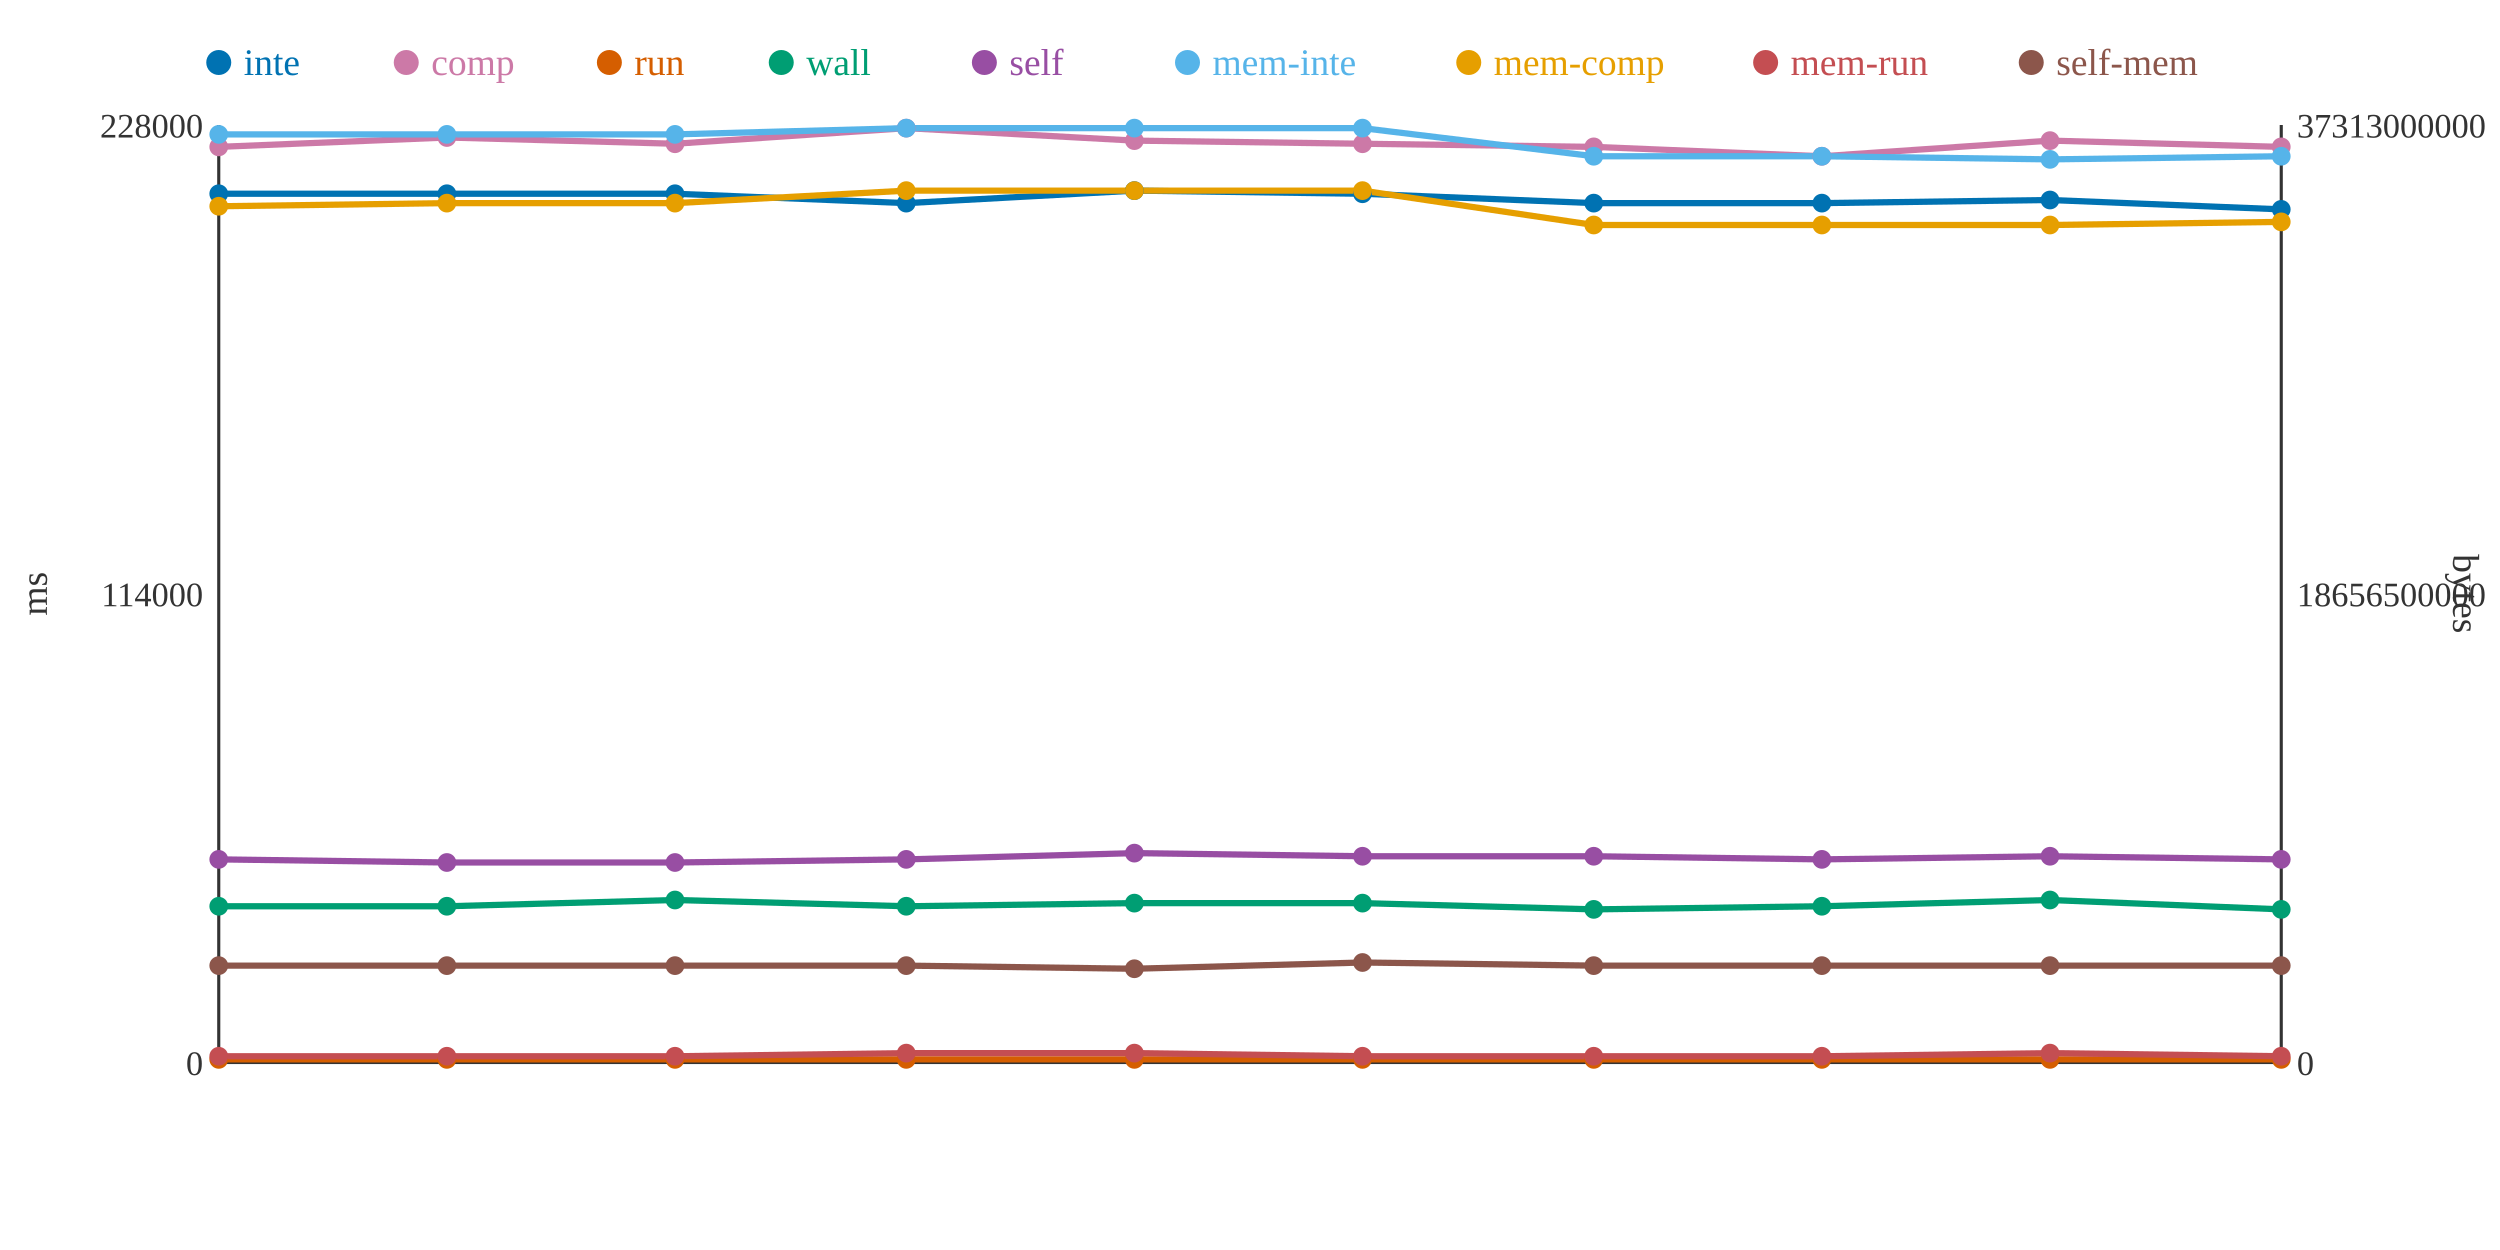
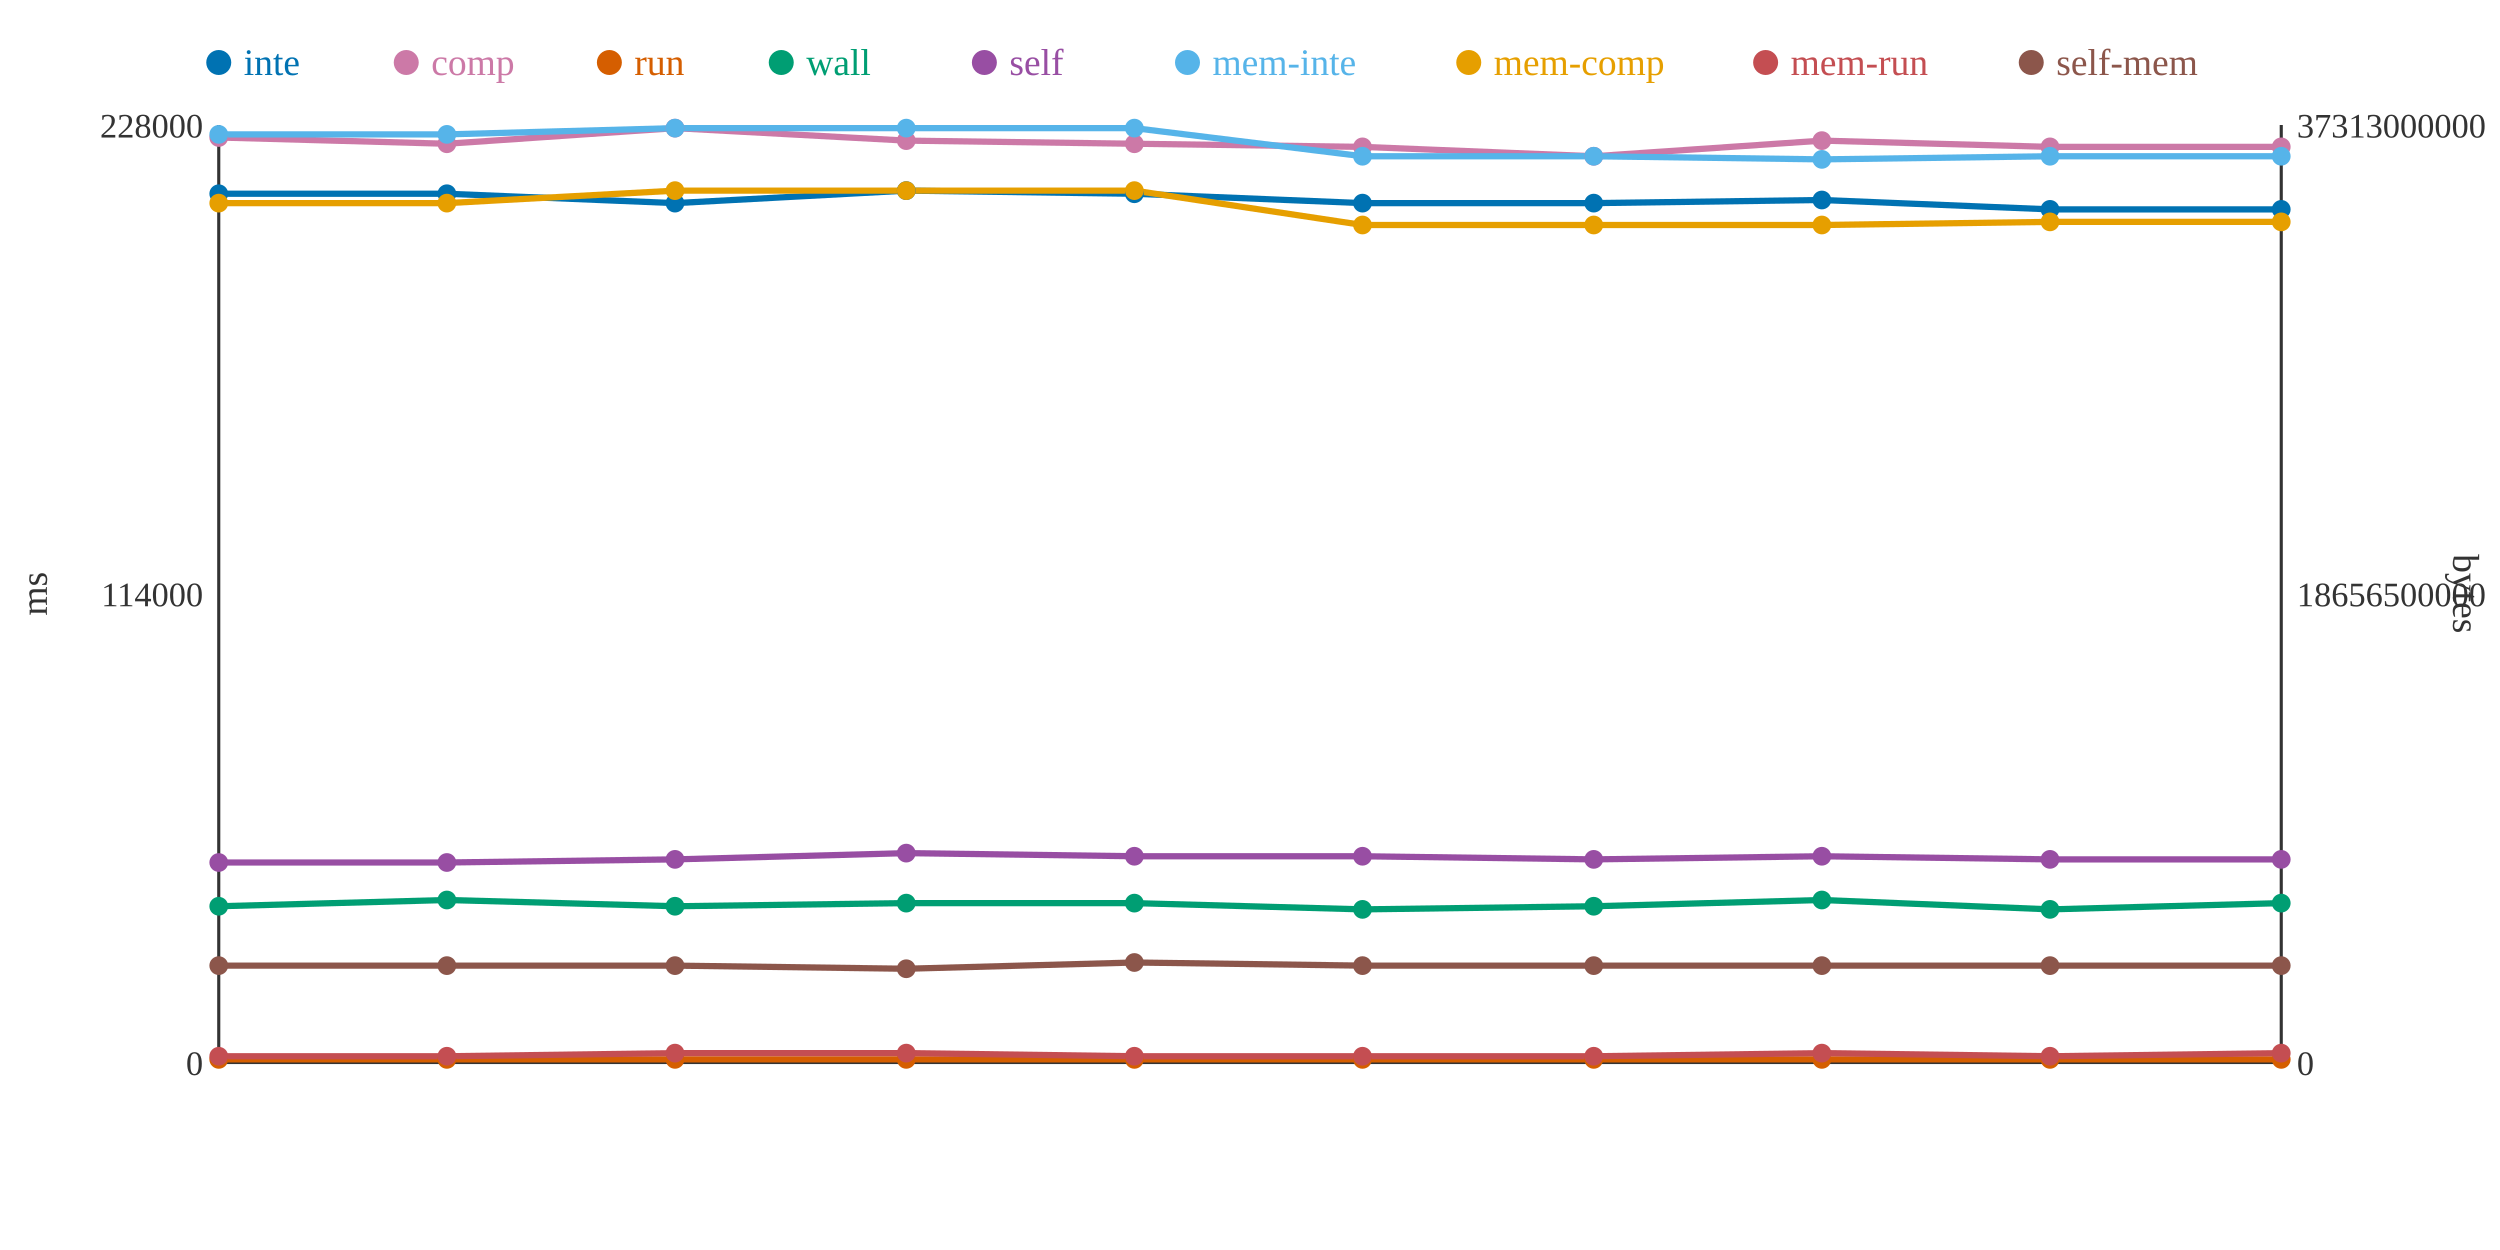
<svg xmlns="http://www.w3.org/2000/svg" width="800" height="400">
  <rect width="800" height="400" fill="white" />
  <line x1="70" y1="40" x2="70" y2="340" stroke="#333" stroke-width="1" />
  <line x1="70" y1="340" x2="730" y2="340" stroke="#333" stroke-width="1" />
  <line x1="730" y1="40" x2="730" y2="340" stroke="#333" stroke-width="1" />
  <text x="65" y="344" text-anchor="end" font-size="11" fill="#333">0</text>
  <text x="65" y="194" text-anchor="end" font-size="11" fill="#333">114000</text>
  <text x="65" y="44" text-anchor="end" font-size="11" fill="#333">228000</text>
  <text x="15" y="190" text-anchor="middle" font-size="12" fill="#333" transform="rotate(-90 15 190)">ms</text>
  <text x="735" y="344" text-anchor="start" font-size="11" fill="#333">0</text>
  <text x="735" y="194" text-anchor="start" font-size="11" fill="#333">18656500000</text>
  <text x="735" y="44" text-anchor="start" font-size="11" fill="#333">37313000000</text>
  <text x="785" y="190" text-anchor="middle" font-size="12" fill="#333" transform="rotate(90 785 190)">bytes</text>
-   <polyline points="70,62 143,62 216,62 290,65 363,61 436,62 510,65 583,65 656,64 730,67" fill="none" stroke="#0072B2" stroke-width="2" />
-   <polyline points="70,47 143,44 216,46 290,41 363,45 436,46 510,47 583,50 656,45 730,47" fill="none" stroke="#CC79A7" stroke-width="2" />
+   <polyline points="70,62 143,62 216,65 290,61 363,62 436,65 510,65 583,64 656,67 730,67" fill="none" stroke="#0072B2" stroke-width="2" />
+   <polyline points="70,44 143,46 216,41 290,45 363,46 436,47 510,50 583,45 656,47 730,47" fill="none" stroke="#CC79A7" stroke-width="2" />
  <polyline points="70,339 143,339 216,339 290,339 363,339 436,339 510,339 583,339 656,339 730,339" fill="none" stroke="#D55E00" stroke-width="2" />
-   <polyline points="70,290 143,290 216,288 290,290 363,289 436,289 510,291 583,290 656,288 730,291" fill="none" stroke="#009E73" stroke-width="2" />
-   <polyline points="70,275 143,276 216,276 290,275 363,273 436,274 510,274 583,275 656,274 730,275" fill="none" stroke="#984EA3" stroke-width="2" />
-   <polyline points="70,43 143,43 216,43 290,41 363,41 436,41 510,50 583,50 656,51 730,50" fill="none" stroke="#56B4E9" stroke-width="2" />
-   <polyline points="70,66 143,65 216,65 290,61 363,61 436,61 510,72 583,72 656,72 730,71" fill="none" stroke="#E69F00" stroke-width="2" />
-   <polyline points="70,338 143,338 216,338 290,337 363,337 436,338 510,338 583,338 656,337 730,338" fill="none" stroke="#C44E52" stroke-width="2" />
-   <polyline points="70,309 143,309 216,309 290,309 363,310 436,308 510,309 583,309 656,309 730,309" fill="none" stroke="#8C564B" stroke-width="2" />
+   <polyline points="70,290 143,288 216,290 290,289 363,289 436,291 510,290 583,288 656,291 730,289" fill="none" stroke="#009E73" stroke-width="2" />
+   <polyline points="70,276 143,276 216,275 290,273 363,274 436,274 510,275 583,274 656,275 730,275" fill="none" stroke="#984EA3" stroke-width="2" />
+   <polyline points="70,43 143,43 216,41 290,41 363,41 436,50 510,50 583,51 656,50 730,50" fill="none" stroke="#56B4E9" stroke-width="2" />
+   <polyline points="70,65 143,65 216,61 290,61 363,61 436,72 510,72 583,72 656,71 730,71" fill="none" stroke="#E69F00" stroke-width="2" />
+   <polyline points="70,338 143,338 216,337 290,337 363,338 436,338 510,338 583,337 656,338 730,337" fill="none" stroke="#C44E52" stroke-width="2" />
+   <polyline points="70,309 143,309 216,309 290,310 363,308 436,309 510,309 583,309 656,309 730,309" fill="none" stroke="#8C564B" stroke-width="2" />
  <circle cx="70" cy="62" r="3" fill="#0072B2" />
-   <circle cx="70" cy="47" r="3" fill="#CC79A7" />
+   <circle cx="70" cy="44" r="3" fill="#CC79A7" />
  <circle cx="70" cy="339" r="3" fill="#D55E00" />
  <circle cx="70" cy="290" r="3" fill="#009E73" />
-   <circle cx="70" cy="275" r="3" fill="#984EA3" />
+   <circle cx="70" cy="276" r="3" fill="#984EA3" />
  <circle cx="70" cy="43" r="3" fill="#56B4E9" />
-   <circle cx="70" cy="66" r="3" fill="#E69F00" />
+   <circle cx="70" cy="65" r="3" fill="#E69F00" />
  <circle cx="70" cy="338" r="3" fill="#C44E52" />
  <circle cx="70" cy="309" r="3" fill="#8C564B" />
  <circle cx="143" cy="62" r="3" fill="#0072B2" />
-   <circle cx="143" cy="44" r="3" fill="#CC79A7" />
+   <circle cx="143" cy="46" r="3" fill="#CC79A7" />
  <circle cx="143" cy="339" r="3" fill="#D55E00" />
-   <circle cx="143" cy="290" r="3" fill="#009E73" />
+   <circle cx="143" cy="288" r="3" fill="#009E73" />
  <circle cx="143" cy="276" r="3" fill="#984EA3" />
  <circle cx="143" cy="43" r="3" fill="#56B4E9" />
  <circle cx="143" cy="65" r="3" fill="#E69F00" />
  <circle cx="143" cy="338" r="3" fill="#C44E52" />
  <circle cx="143" cy="309" r="3" fill="#8C564B" />
-   <circle cx="216" cy="62" r="3" fill="#0072B2" />
-   <circle cx="216" cy="46" r="3" fill="#CC79A7" />
+   <circle cx="216" cy="65" r="3" fill="#0072B2" />
+   <circle cx="216" cy="41" r="3" fill="#CC79A7" />
  <circle cx="216" cy="339" r="3" fill="#D55E00" />
-   <circle cx="216" cy="288" r="3" fill="#009E73" />
-   <circle cx="216" cy="276" r="3" fill="#984EA3" />
-   <circle cx="216" cy="43" r="3" fill="#56B4E9" />
-   <circle cx="216" cy="65" r="3" fill="#E69F00" />
-   <circle cx="216" cy="338" r="3" fill="#C44E52" />
+   <circle cx="216" cy="290" r="3" fill="#009E73" />
+   <circle cx="216" cy="275" r="3" fill="#984EA3" />
+   <circle cx="216" cy="41" r="3" fill="#56B4E9" />
+   <circle cx="216" cy="61" r="3" fill="#E69F00" />
+   <circle cx="216" cy="337" r="3" fill="#C44E52" />
  <circle cx="216" cy="309" r="3" fill="#8C564B" />
-   <circle cx="290" cy="65" r="3" fill="#0072B2" />
-   <circle cx="290" cy="41" r="3" fill="#CC79A7" />
+   <circle cx="290" cy="61" r="3" fill="#0072B2" />
+   <circle cx="290" cy="45" r="3" fill="#CC79A7" />
  <circle cx="290" cy="339" r="3" fill="#D55E00" />
-   <circle cx="290" cy="290" r="3" fill="#009E73" />
-   <circle cx="290" cy="275" r="3" fill="#984EA3" />
+   <circle cx="290" cy="289" r="3" fill="#009E73" />
+   <circle cx="290" cy="273" r="3" fill="#984EA3" />
  <circle cx="290" cy="41" r="3" fill="#56B4E9" />
  <circle cx="290" cy="61" r="3" fill="#E69F00" />
  <circle cx="290" cy="337" r="3" fill="#C44E52" />
-   <circle cx="290" cy="309" r="3" fill="#8C564B" />
-   <circle cx="363" cy="61" r="3" fill="#0072B2" />
-   <circle cx="363" cy="45" r="3" fill="#CC79A7" />
+   <circle cx="290" cy="310" r="3" fill="#8C564B" />
+   <circle cx="363" cy="62" r="3" fill="#0072B2" />
+   <circle cx="363" cy="46" r="3" fill="#CC79A7" />
  <circle cx="363" cy="339" r="3" fill="#D55E00" />
  <circle cx="363" cy="289" r="3" fill="#009E73" />
-   <circle cx="363" cy="273" r="3" fill="#984EA3" />
+   <circle cx="363" cy="274" r="3" fill="#984EA3" />
  <circle cx="363" cy="41" r="3" fill="#56B4E9" />
  <circle cx="363" cy="61" r="3" fill="#E69F00" />
-   <circle cx="363" cy="337" r="3" fill="#C44E52" />
-   <circle cx="363" cy="310" r="3" fill="#8C564B" />
-   <circle cx="436" cy="62" r="3" fill="#0072B2" />
-   <circle cx="436" cy="46" r="3" fill="#CC79A7" />
+   <circle cx="363" cy="338" r="3" fill="#C44E52" />
+   <circle cx="363" cy="308" r="3" fill="#8C564B" />
+   <circle cx="436" cy="65" r="3" fill="#0072B2" />
+   <circle cx="436" cy="47" r="3" fill="#CC79A7" />
  <circle cx="436" cy="339" r="3" fill="#D55E00" />
-   <circle cx="436" cy="289" r="3" fill="#009E73" />
+   <circle cx="436" cy="291" r="3" fill="#009E73" />
  <circle cx="436" cy="274" r="3" fill="#984EA3" />
-   <circle cx="436" cy="41" r="3" fill="#56B4E9" />
-   <circle cx="436" cy="61" r="3" fill="#E69F00" />
+   <circle cx="436" cy="50" r="3" fill="#56B4E9" />
+   <circle cx="436" cy="72" r="3" fill="#E69F00" />
  <circle cx="436" cy="338" r="3" fill="#C44E52" />
-   <circle cx="436" cy="308" r="3" fill="#8C564B" />
+   <circle cx="436" cy="309" r="3" fill="#8C564B" />
  <circle cx="510" cy="65" r="3" fill="#0072B2" />
-   <circle cx="510" cy="47" r="3" fill="#CC79A7" />
+   <circle cx="510" cy="50" r="3" fill="#CC79A7" />
  <circle cx="510" cy="339" r="3" fill="#D55E00" />
-   <circle cx="510" cy="291" r="3" fill="#009E73" />
-   <circle cx="510" cy="274" r="3" fill="#984EA3" />
+   <circle cx="510" cy="290" r="3" fill="#009E73" />
+   <circle cx="510" cy="275" r="3" fill="#984EA3" />
  <circle cx="510" cy="50" r="3" fill="#56B4E9" />
  <circle cx="510" cy="72" r="3" fill="#E69F00" />
  <circle cx="510" cy="338" r="3" fill="#C44E52" />
  <circle cx="510" cy="309" r="3" fill="#8C564B" />
-   <circle cx="583" cy="65" r="3" fill="#0072B2" />
-   <circle cx="583" cy="50" r="3" fill="#CC79A7" />
+   <circle cx="583" cy="64" r="3" fill="#0072B2" />
+   <circle cx="583" cy="45" r="3" fill="#CC79A7" />
  <circle cx="583" cy="339" r="3" fill="#D55E00" />
-   <circle cx="583" cy="290" r="3" fill="#009E73" />
-   <circle cx="583" cy="275" r="3" fill="#984EA3" />
-   <circle cx="583" cy="50" r="3" fill="#56B4E9" />
+   <circle cx="583" cy="288" r="3" fill="#009E73" />
+   <circle cx="583" cy="274" r="3" fill="#984EA3" />
+   <circle cx="583" cy="51" r="3" fill="#56B4E9" />
  <circle cx="583" cy="72" r="3" fill="#E69F00" />
-   <circle cx="583" cy="338" r="3" fill="#C44E52" />
+   <circle cx="583" cy="337" r="3" fill="#C44E52" />
  <circle cx="583" cy="309" r="3" fill="#8C564B" />
-   <circle cx="656" cy="64" r="3" fill="#0072B2" />
-   <circle cx="656" cy="45" r="3" fill="#CC79A7" />
+   <circle cx="656" cy="67" r="3" fill="#0072B2" />
+   <circle cx="656" cy="47" r="3" fill="#CC79A7" />
  <circle cx="656" cy="339" r="3" fill="#D55E00" />
-   <circle cx="656" cy="288" r="3" fill="#009E73" />
-   <circle cx="656" cy="274" r="3" fill="#984EA3" />
-   <circle cx="656" cy="51" r="3" fill="#56B4E9" />
-   <circle cx="656" cy="72" r="3" fill="#E69F00" />
-   <circle cx="656" cy="337" r="3" fill="#C44E52" />
+   <circle cx="656" cy="291" r="3" fill="#009E73" />
+   <circle cx="656" cy="275" r="3" fill="#984EA3" />
+   <circle cx="656" cy="50" r="3" fill="#56B4E9" />
+   <circle cx="656" cy="71" r="3" fill="#E69F00" />
+   <circle cx="656" cy="338" r="3" fill="#C44E52" />
  <circle cx="656" cy="309" r="3" fill="#8C564B" />
  <circle cx="730" cy="67" r="3" fill="#0072B2" />
  <circle cx="730" cy="47" r="3" fill="#CC79A7" />
  <circle cx="730" cy="339" r="3" fill="#D55E00" />
-   <circle cx="730" cy="291" r="3" fill="#009E73" />
+   <circle cx="730" cy="289" r="3" fill="#009E73" />
  <circle cx="730" cy="275" r="3" fill="#984EA3" />
  <circle cx="730" cy="50" r="3" fill="#56B4E9" />
  <circle cx="730" cy="71" r="3" fill="#E69F00" />
-   <circle cx="730" cy="338" r="3" fill="#C44E52" />
+   <circle cx="730" cy="337" r="3" fill="#C44E52" />
  <circle cx="730" cy="309" r="3" fill="#8C564B" />
  <circle cx="70" cy="20" r="4" fill="#0072B2" />
  <text x="78" y="24" text-anchor="start" font-size="12" fill="#0072B2">inte</text>
  <circle cx="130" cy="20" r="4" fill="#CC79A7" />
  <text x="138" y="24" text-anchor="start" font-size="12" fill="#CC79A7">comp</text>
  <circle cx="195" cy="20" r="4" fill="#D55E00" />
  <text x="203" y="24" text-anchor="start" font-size="12" fill="#D55E00">run</text>
  <circle cx="250" cy="20" r="4" fill="#009E73" />
  <text x="258" y="24" text-anchor="start" font-size="12" fill="#009E73">wall</text>
  <circle cx="315" cy="20" r="4" fill="#984EA3" />
  <text x="323" y="24" text-anchor="start" font-size="12" fill="#984EA3">self</text>
  <circle cx="380" cy="20" r="4" fill="#56B4E9" />
  <text x="388" y="24" text-anchor="start" font-size="12" fill="#56B4E9">mem-inte</text>
  <circle cx="470" cy="20" r="4" fill="#E69F00" />
  <text x="478" y="24" text-anchor="start" font-size="12" fill="#E69F00">mem-comp</text>
  <circle cx="565" cy="20" r="4" fill="#C44E52" />
  <text x="573" y="24" text-anchor="start" font-size="12" fill="#C44E52">mem-run</text>
  <circle cx="650" cy="20" r="4" fill="#8C564B" />
  <text x="658" y="24" text-anchor="start" font-size="12" fill="#8C564B">self-mem</text>
</svg>
